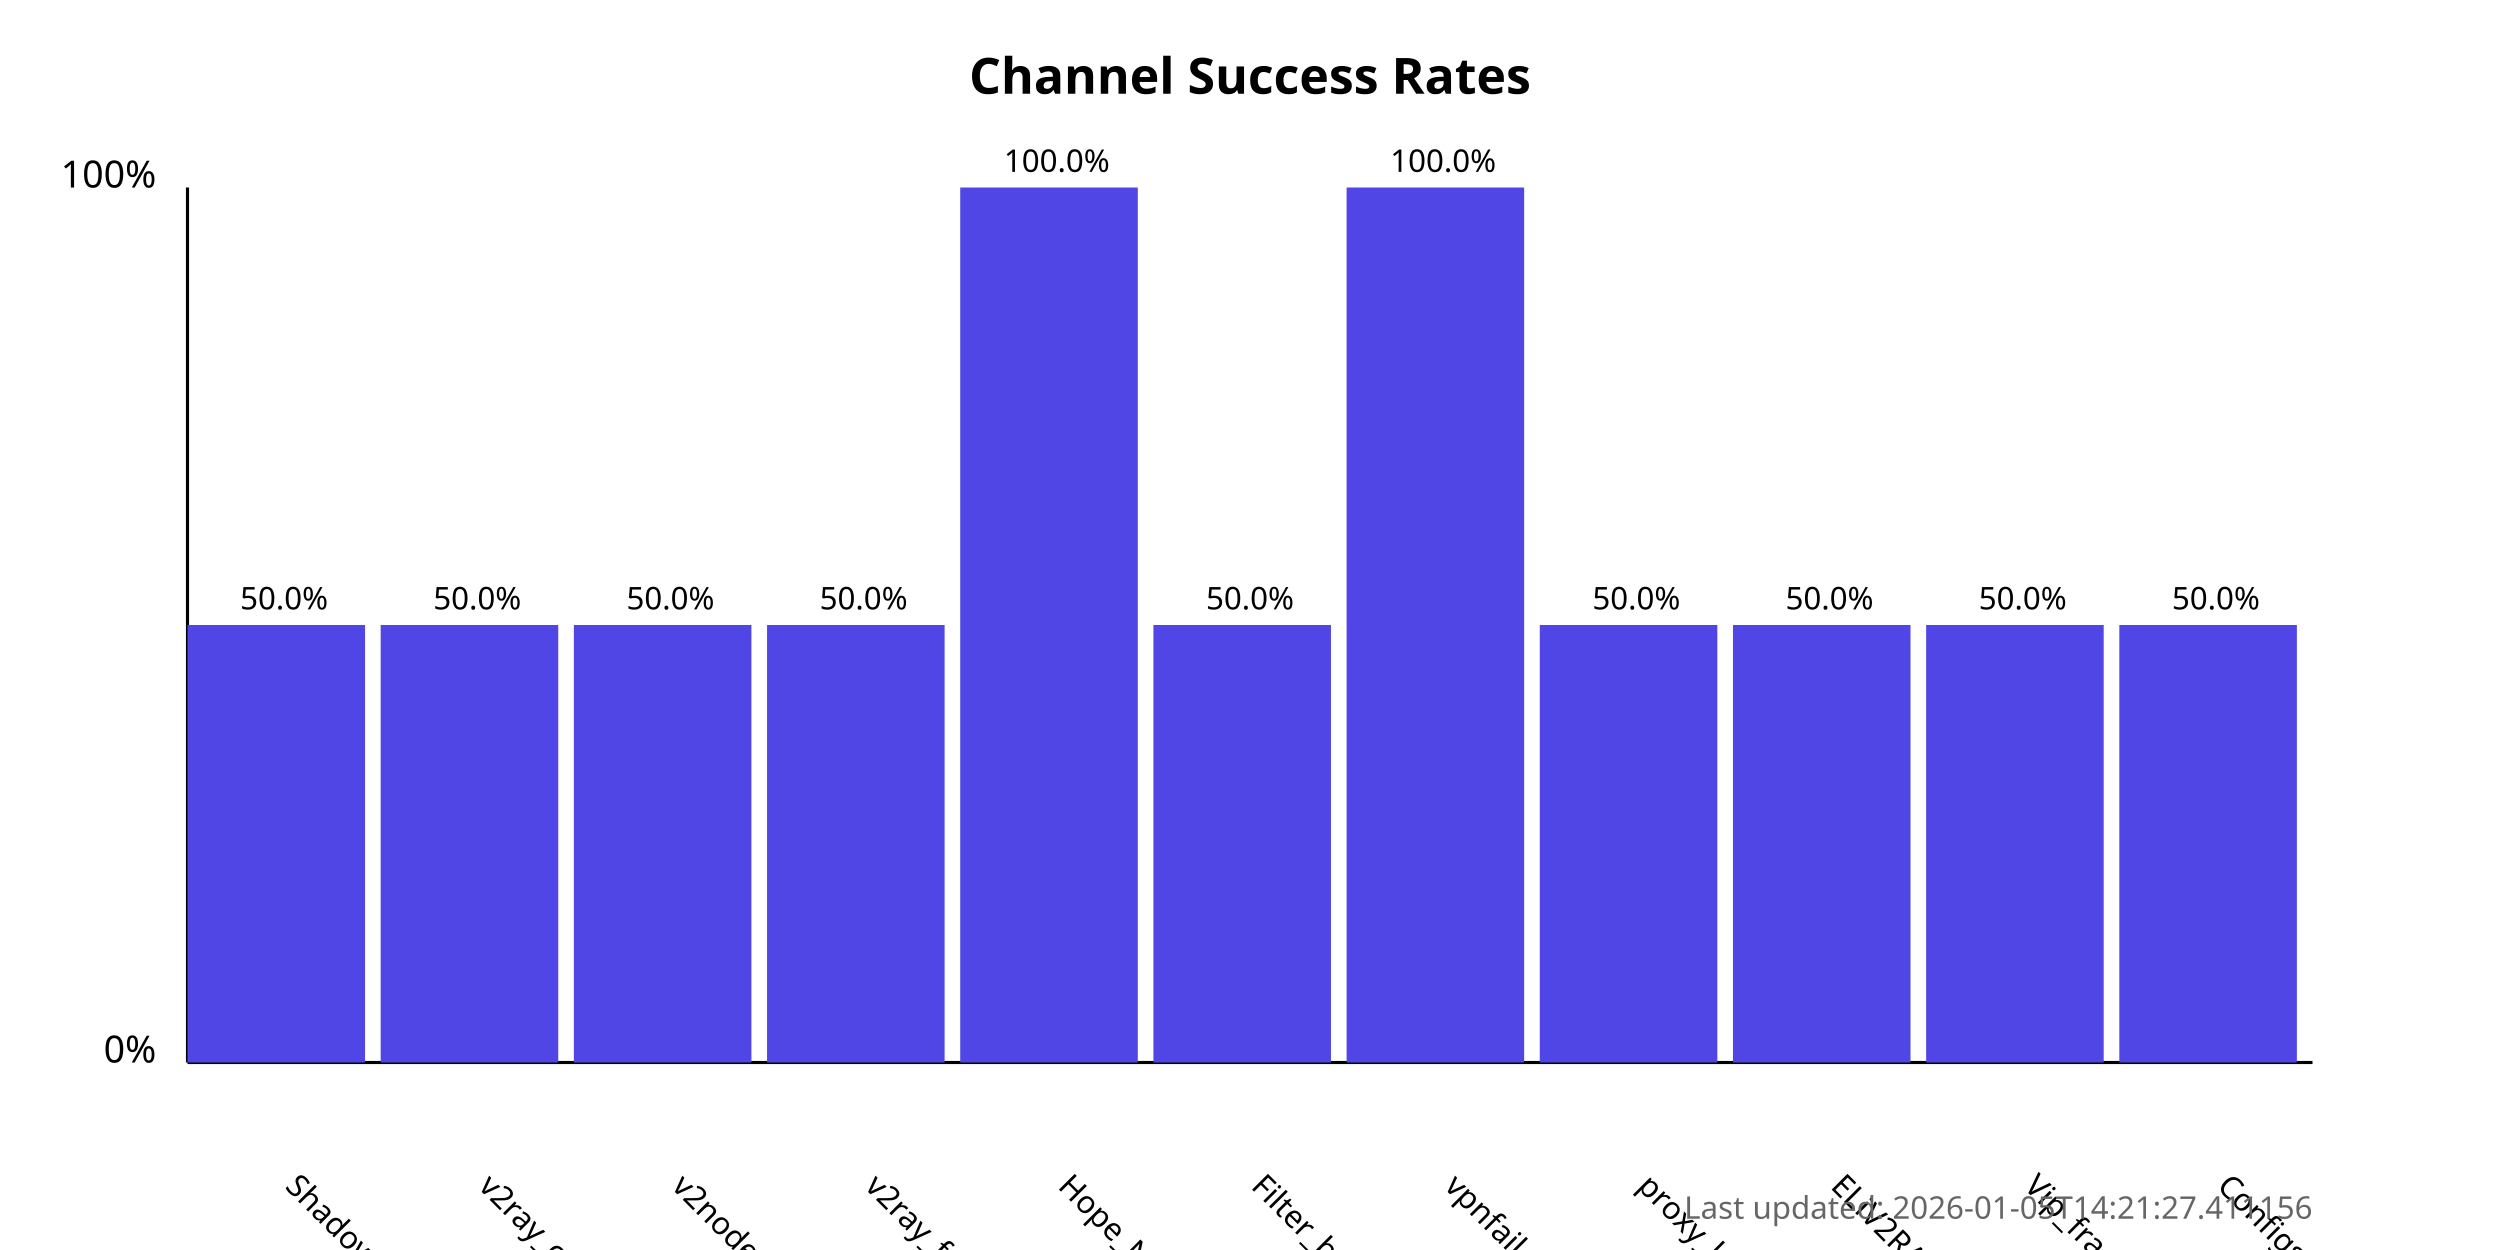
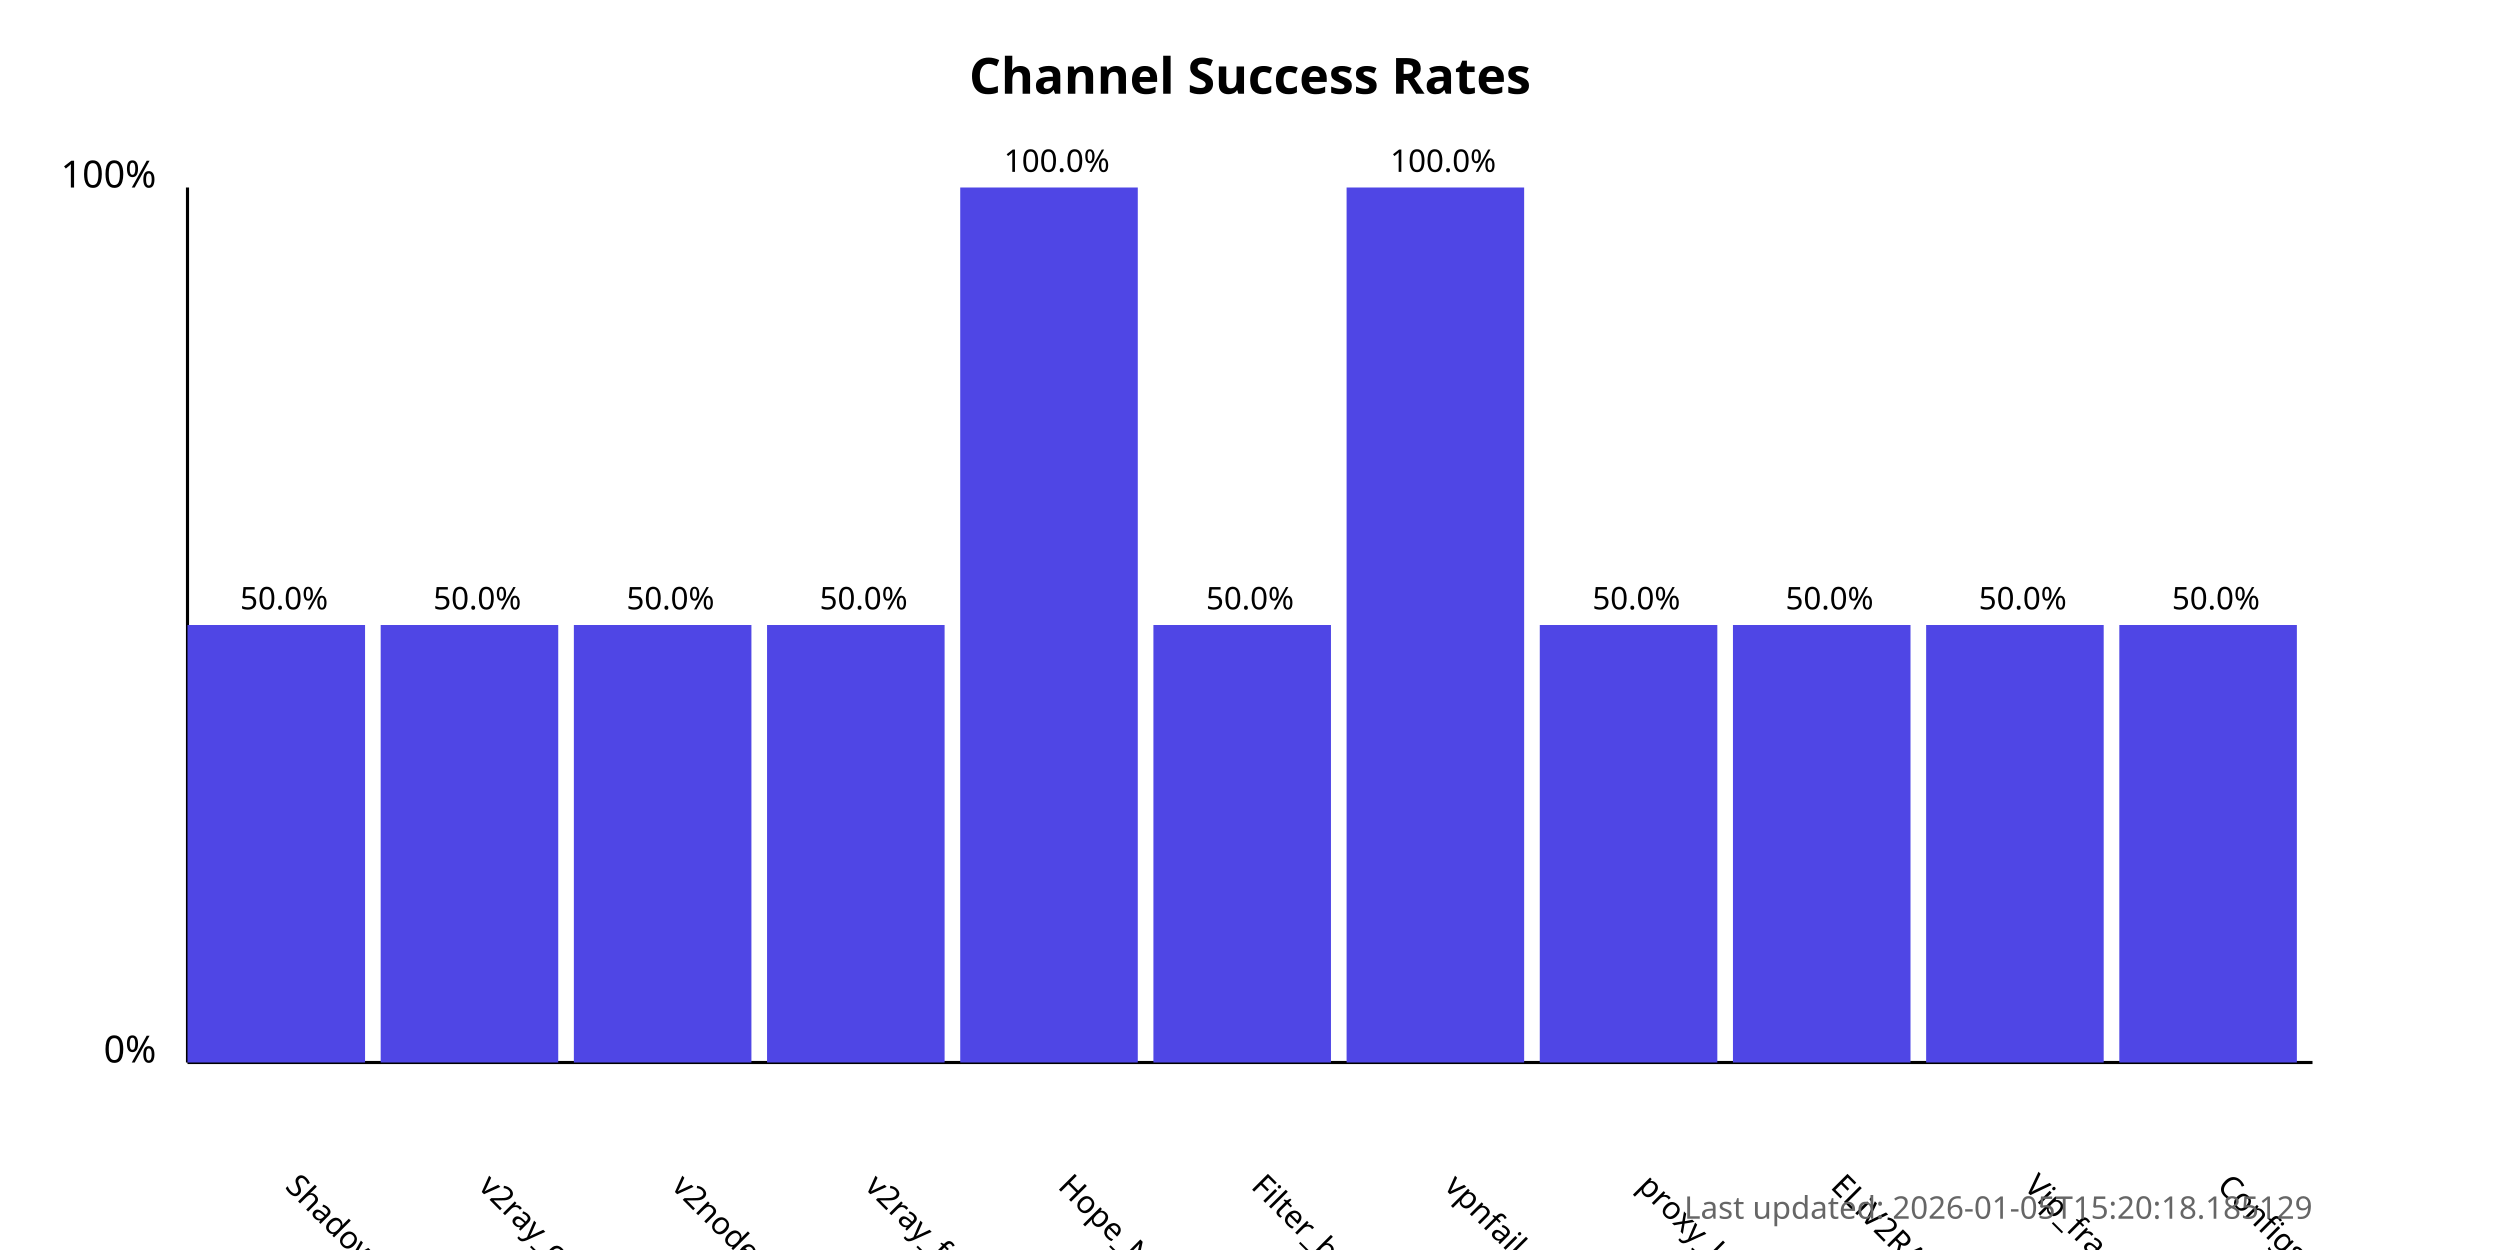
<svg xmlns="http://www.w3.org/2000/svg" width="800" height="400">
  <style>
            .chart-title { font: bold 16px sans-serif; }
            .axis-label { font: 12px sans-serif; }
            .tick-label { font: 10px sans-serif; }
            .bar { fill: #4f46e5; }
            .bar:hover { fill: #6366f1; }
            .timestamp { font: 10px sans-serif; fill: #666; }
        </style>
  <text x="400.0" y="30" text-anchor="middle" class="chart-title">
            Channel Success Rates
        </text>
  <line x1="60" y1="340" x2="60" y2="60" stroke="black" stroke-width="1" />
  <line x1="60" y1="340" x2="740" y2="340" stroke="black" stroke-width="1" />
  <text x="50" y="340" text-anchor="end" class="axis-label">0%</text>
  <text x="50" y="60" text-anchor="end" class="axis-label">100%</text>
  <g>
    <rect x="60" y="200.0" width="56.818" height="140.0" class="bar" />
    <text x="90.909" y="380" transform="rotate(45, 90.90909, 380)" text-anchor="start" class="tick-label">
                ShadowProxy66
            </text>
    <text x="90.909" y="195.0" text-anchor="middle" class="tick-label">
                50.0%
            </text>
  </g>
  <g>
    <rect x="121.818" y="200.0" width="56.818" height="140.0" class="bar" />
    <text x="152.727" y="380" transform="rotate(45, 152.7273, 380)" text-anchor="start" class="tick-label">
                v2ray_configs_pool
            </text>
    <text x="152.727" y="195.0" text-anchor="middle" class="tick-label">
                50.0%
            </text>
  </g>
  <g>
    <rect x="183.636" y="200.0" width="56.818" height="140.0" class="bar" />
    <text x="214.545" y="380" transform="rotate(45, 214.5455, 380)" text-anchor="start" class="tick-label">
                v2nodes
            </text>
    <text x="214.545" y="195.0" text-anchor="middle" class="tick-label">
                50.0%
            </text>
  </g>
  <g>
    <rect x="245.455" y="200.0" width="56.818" height="140.0" class="bar" />
    <text x="276.364" y="380" transform="rotate(45, 276.3636, 380)" text-anchor="start" class="tick-label">
                v2ray_free_conf
            </text>
    <text x="276.364" y="195.0" text-anchor="middle" class="tick-label">
                50.0%
            </text>
  </g>
  <g>
    <rect x="307.273" y="60.0" width="56.818" height="280.0" class="bar" />
    <text x="338.182" y="380" transform="rotate(45, 338.1818, 380)" text-anchor="start" class="tick-label">
                Hope_Net
            </text>
    <text x="338.182" y="55.0" text-anchor="middle" class="tick-label">
                100.0%
            </text>
  </g>
  <g>
    <rect x="369.091" y="200.0" width="56.818" height="140.0" class="bar" />
    <text x="400.0" y="380" transform="rotate(45, 400.0, 380)" text-anchor="start" class="tick-label">
                Filter_breaker
            </text>
    <text x="400.0" y="195.0" text-anchor="middle" class="tick-label">
                50.0%
            </text>
  </g>
  <g>
    <rect x="430.909" y="60.0" width="56.818" height="280.0" class="bar" />
    <text x="461.818" y="380" transform="rotate(45, 461.8182, 380)" text-anchor="start" class="tick-label">
                vpnfail_vless
            </text>
    <text x="461.818" y="55.0" text-anchor="middle" class="tick-label">
                100.0%
            </text>
  </g>
  <g>
    <rect x="492.727" y="200.0" width="56.818" height="140.0" class="bar" />
    <text x="523.636" y="380" transform="rotate(45, 523.6364, 380)" text-anchor="start" class="tick-label">
                proxy_kafee
            </text>
    <text x="523.636" y="195.0" text-anchor="middle" class="tick-label">
                50.0%
            </text>
  </g>
  <g>
    <rect x="554.545" y="200.0" width="56.818" height="140.0" class="bar" />
    <text x="585.455" y="380" transform="rotate(45, 585.4545, 380)" text-anchor="start" class="tick-label">
                ELiV2RAY
            </text>
    <text x="585.455" y="195.0" text-anchor="middle" class="tick-label">
                50.0%
            </text>
  </g>
  <g>
    <rect x="616.364" y="200.0" width="56.818" height="140.0" class="bar" />
    <text x="647.273" y="380" transform="rotate(45, 647.2727, 380)" text-anchor="start" class="tick-label">
                Vip_fragment_v2ray
            </text>
    <text x="647.273" y="195.0" text-anchor="middle" class="tick-label">
                50.0%
            </text>
  </g>
  <g>
    <rect x="678.182" y="200.0" width="56.818" height="140.0" class="bar" />
    <text x="709.091" y="380" transform="rotate(45, 709.0909, 380)" text-anchor="start" class="tick-label">
                ConfigsHubPlus
            </text>
    <text x="709.091" y="195.0" text-anchor="middle" class="tick-label">
                50.0%
            </text>
  </g>
  <text x="740" y="390" text-anchor="end" class="timestamp">
-             Last updated: 2026-01-05T14:21:27.411156
+             Last updated: 2026-01-05T15:20:18.185129
        </text>
</svg>
